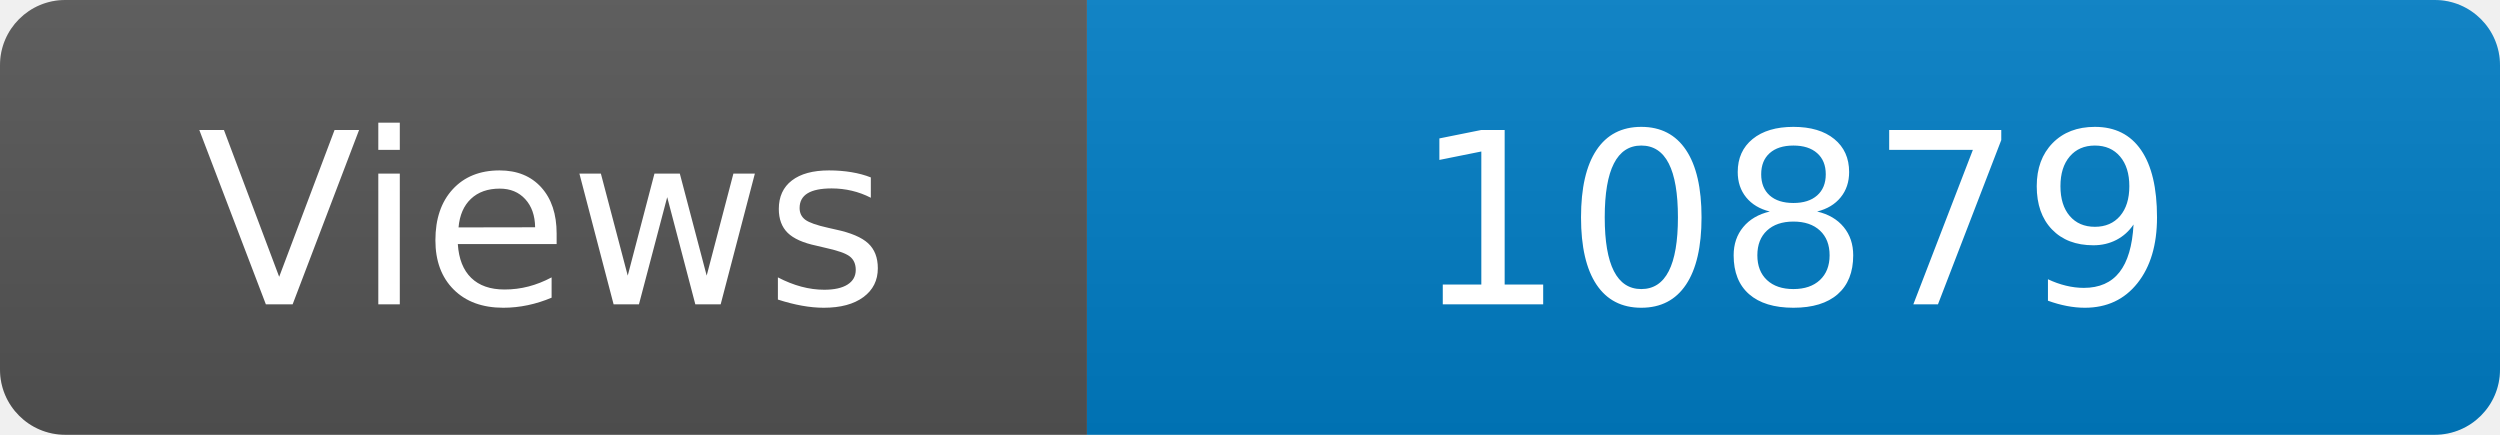
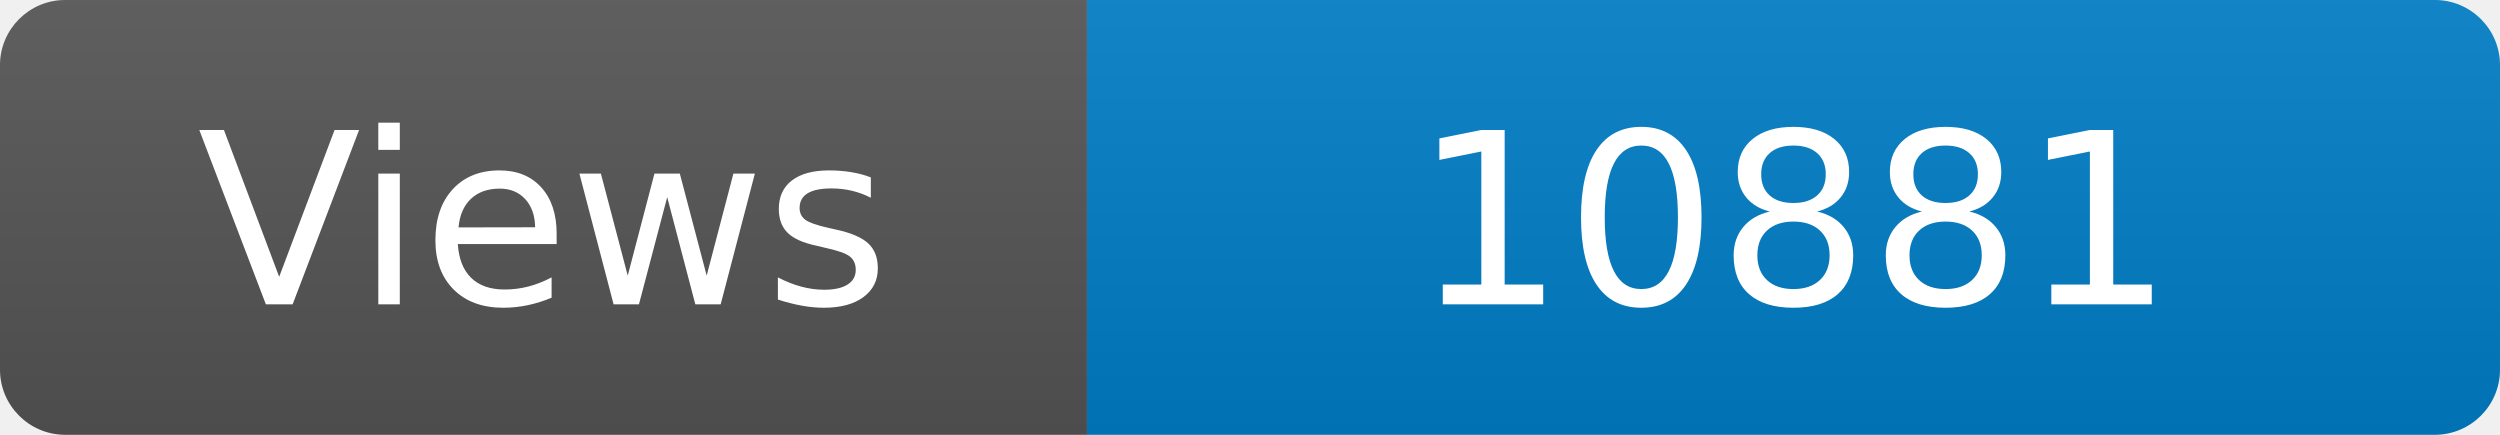
<svg xmlns="http://www.w3.org/2000/svg" width="115" height="20" role="img" aria-label="Maintained?: yes">
  <linearGradient id="s" x2="0" y2="100%">
    <stop offset="0" stop-color="#bbb" stop-opacity=".1" />
    <stop offset="1" stop-opacity=".1" />
  </linearGradient>
  <clipPath id="r">
    <rect width="115" height="20" rx="3" fill="#fff" />
  </clipPath>
  <g clip-path="url(#r)">
    <rect width="50" height="20" fill="#555" />
    <rect x="50" width="160" height="20" fill="#007ec6" />
    <rect width="115" height="20" fill="url(#s)" />
  </g>
  <g fill="#fff" text-anchor="middle" font-family="Verdana,Geneva,DejaVu Sans,sans-serif" font-size="110">
    <text x="250" y="140" transform="scale(.1)" fill="#fff">Views</text>
-     <text x="825" y="140" transform="scale(.1)" fill="#fff">10879</text>
+     <text x="825" y="140" transform="scale(.1)" fill="#fff">10881</text>
  </g>
</svg>
